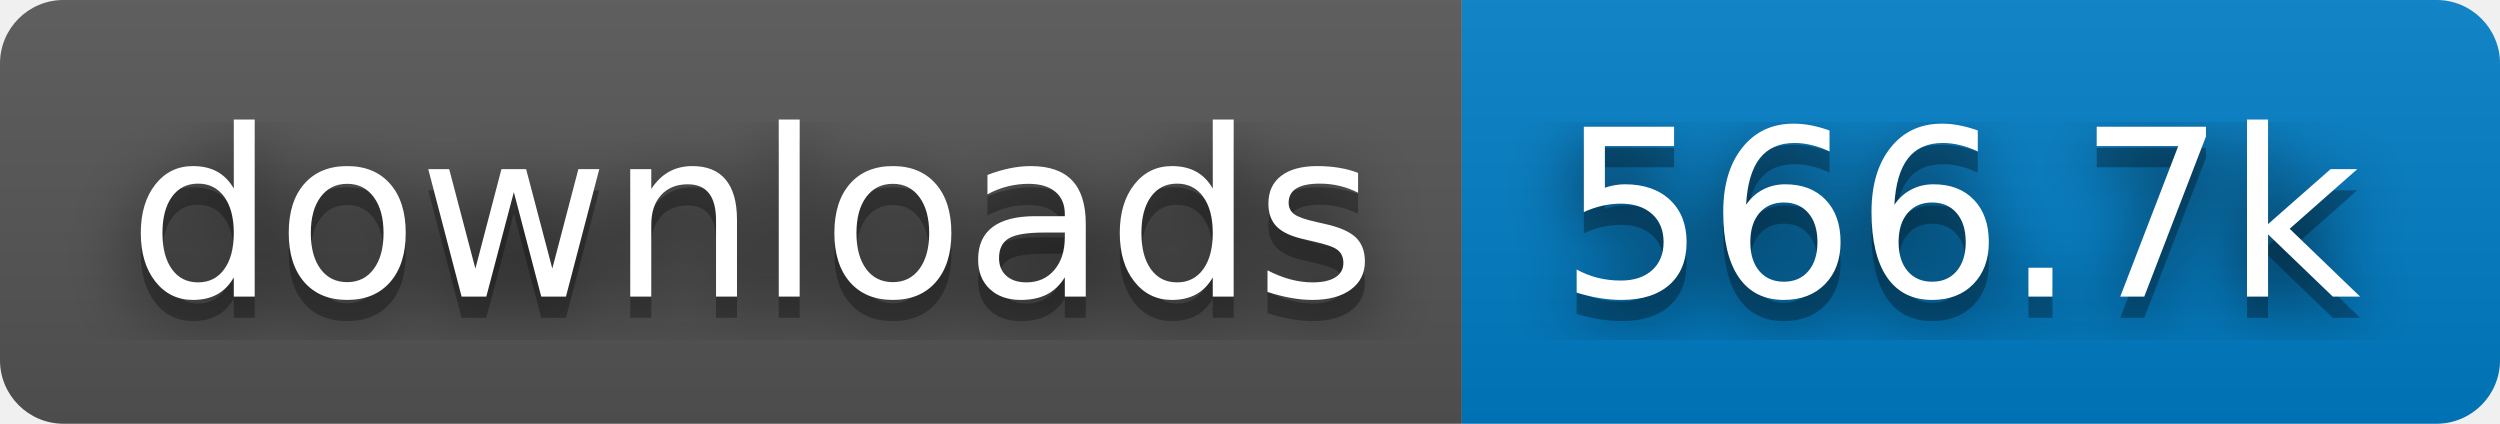
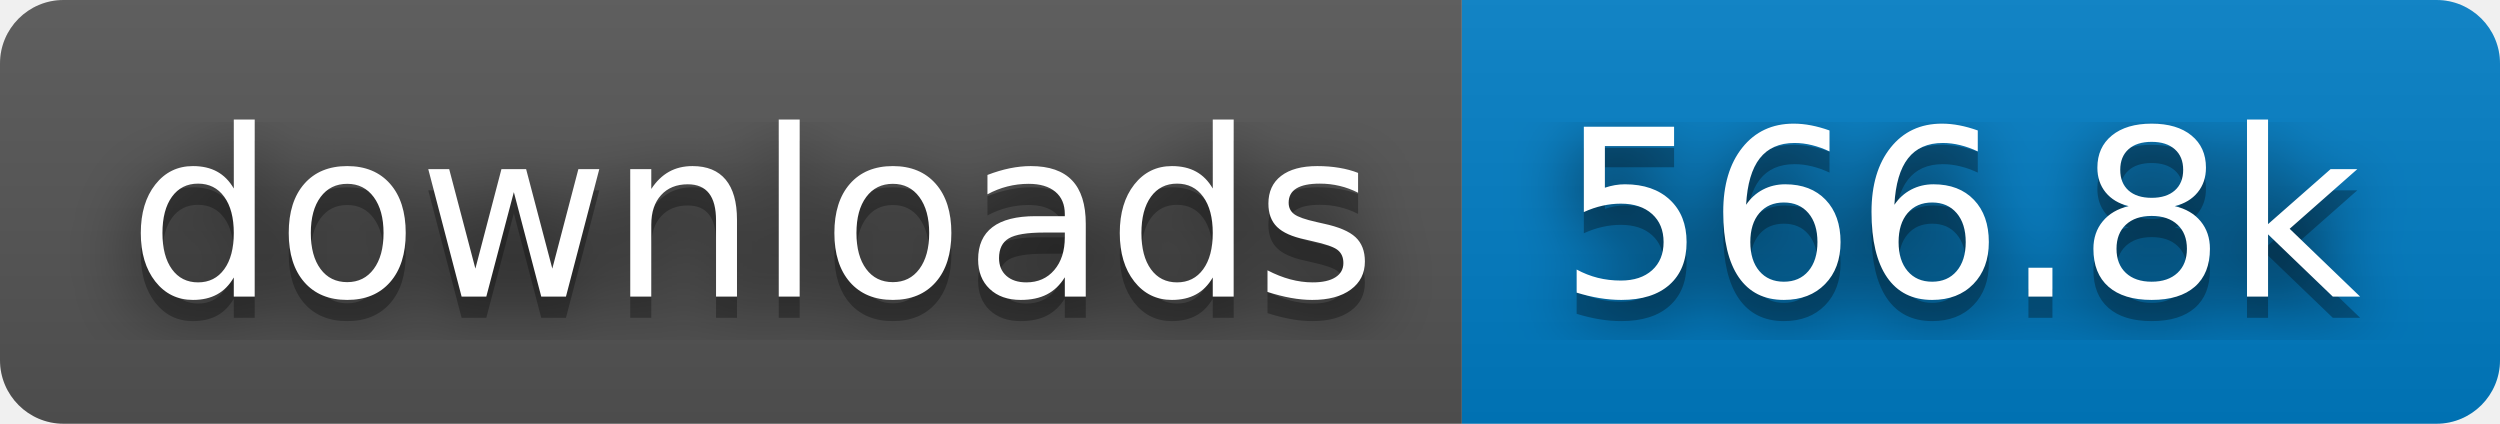
- <svg xmlns="http://www.w3.org/2000/svg" width="118" height="20" role="img" aria-label="downloads: 566.7k">
+ <svg xmlns="http://www.w3.org/2000/svg" width="118" height="20" role="img" aria-label="downloads: 566.8k">
  <filter id="blur">
    <feGaussianBlur stdDeviation="16" />
  </filter>
  <linearGradient id="s" x2="0" y2="100%">
    <stop offset="0" stop-color="#bbb" stop-opacity=".1" />
    <stop offset="1" stop-opacity=".1" />
  </linearGradient>
  <clipPath id="r">
    <rect width="118" height="20" rx="3" />
  </clipPath>
  <g clip-path="url(#r)">
    <rect width="69" height="20" fill="#555" />
    <rect x="69" width="49" height="20" fill="#007ec6" />
    <rect width="118" height="20" fill="url(#s)" />
  </g>
  <g fill="#fff" text-anchor="middle" font-family="Verdana,Geneva,DejaVu Sans,sans-serif" text-rendering="geometricPrecision" font-size="110">
    <g transform="scale(.1)">
      <g aria-hidden="true" fill="#010101">
        <text x="355" y="150" fill-opacity=".8" filter="url(#blur)" textLength="590">downloads</text>
        <text x="355" y="150" fill-opacity=".3" textLength="590">downloads</text>
      </g>
      <text x="355" y="140" textLength="590">downloads</text>
    </g>
    <g transform="scale(.1)">
      <g aria-hidden="true" fill="#010101">
-         <text x="925" y="150" fill-opacity=".8" filter="url(#blur)" textLength="390">566.7k</text>
-         <text x="925" y="150" fill-opacity=".3" textLength="390">566.7k</text>
+         <text x="925" y="150" fill-opacity=".8" filter="url(#blur)" textLength="390">566.8k</text>
+         <text x="925" y="150" fill-opacity=".3" textLength="390">566.8k</text>
      </g>
-       <text x="925" y="140" textLength="390">566.7k</text>
+       <text x="925" y="140" textLength="390">566.8k</text>
    </g>
  </g>
</svg>
